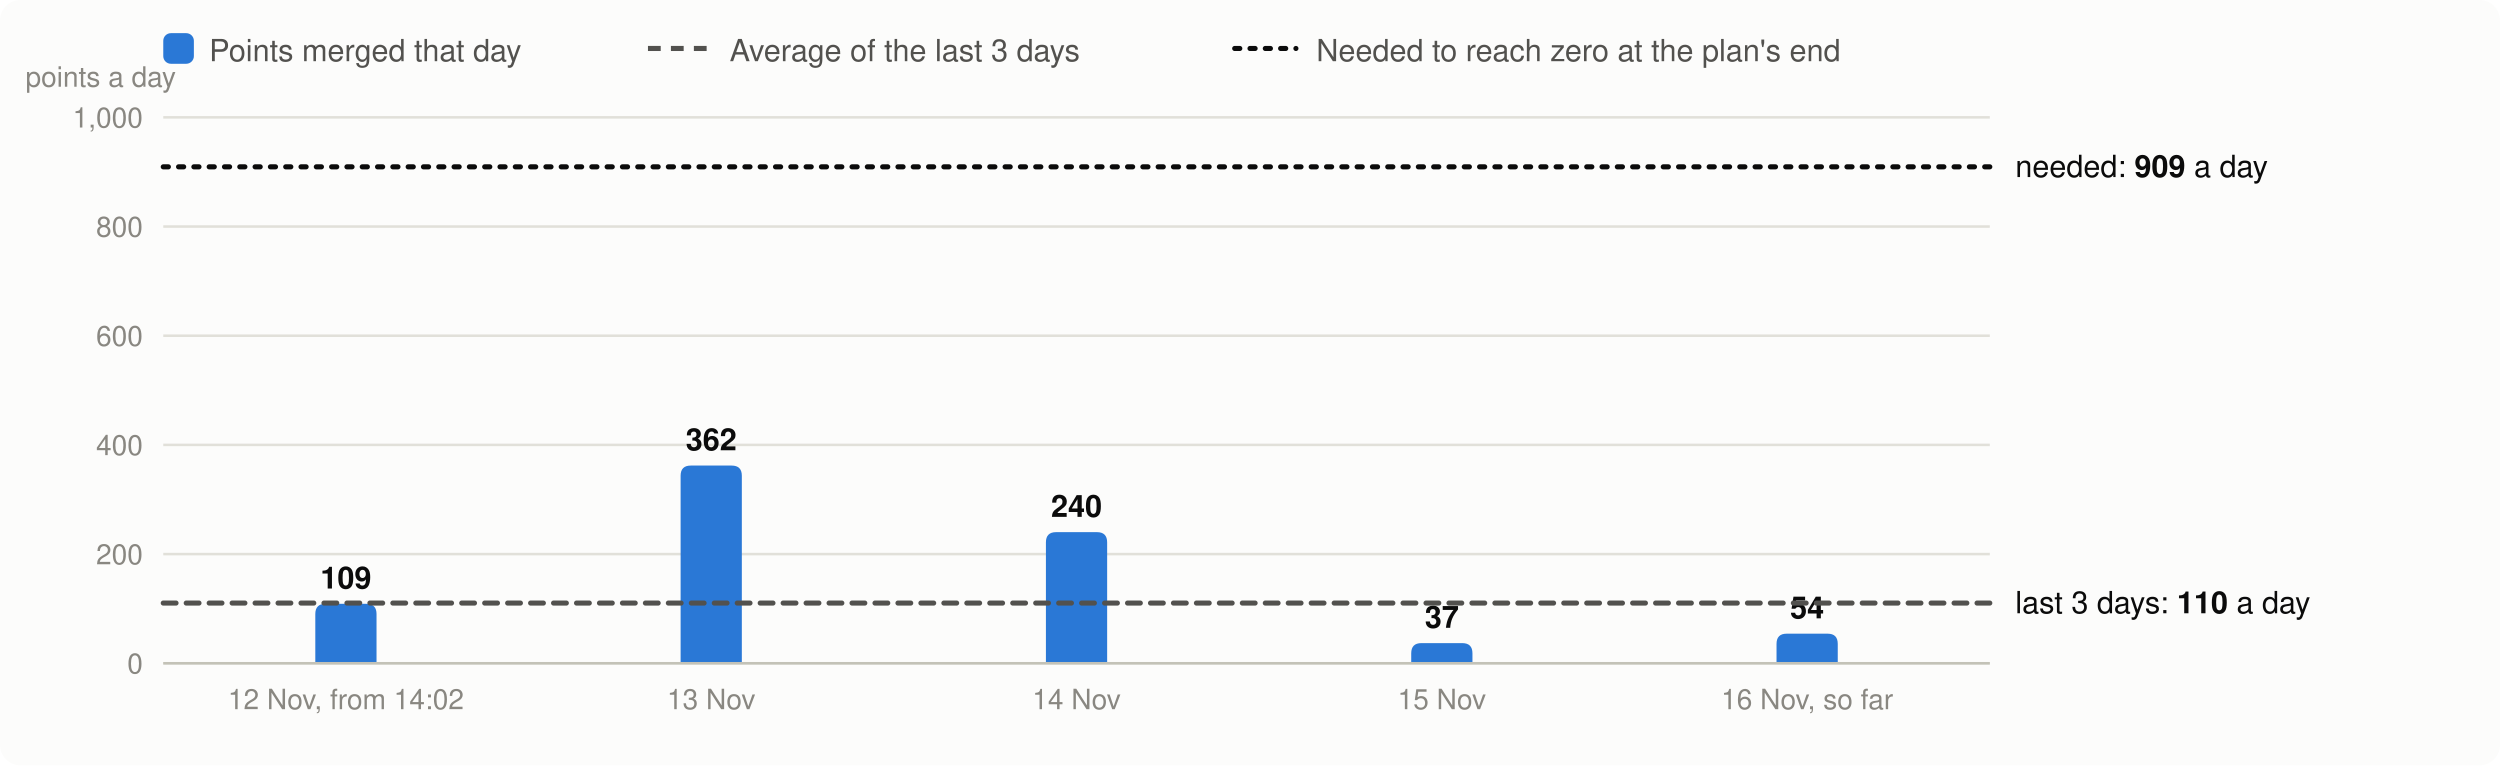
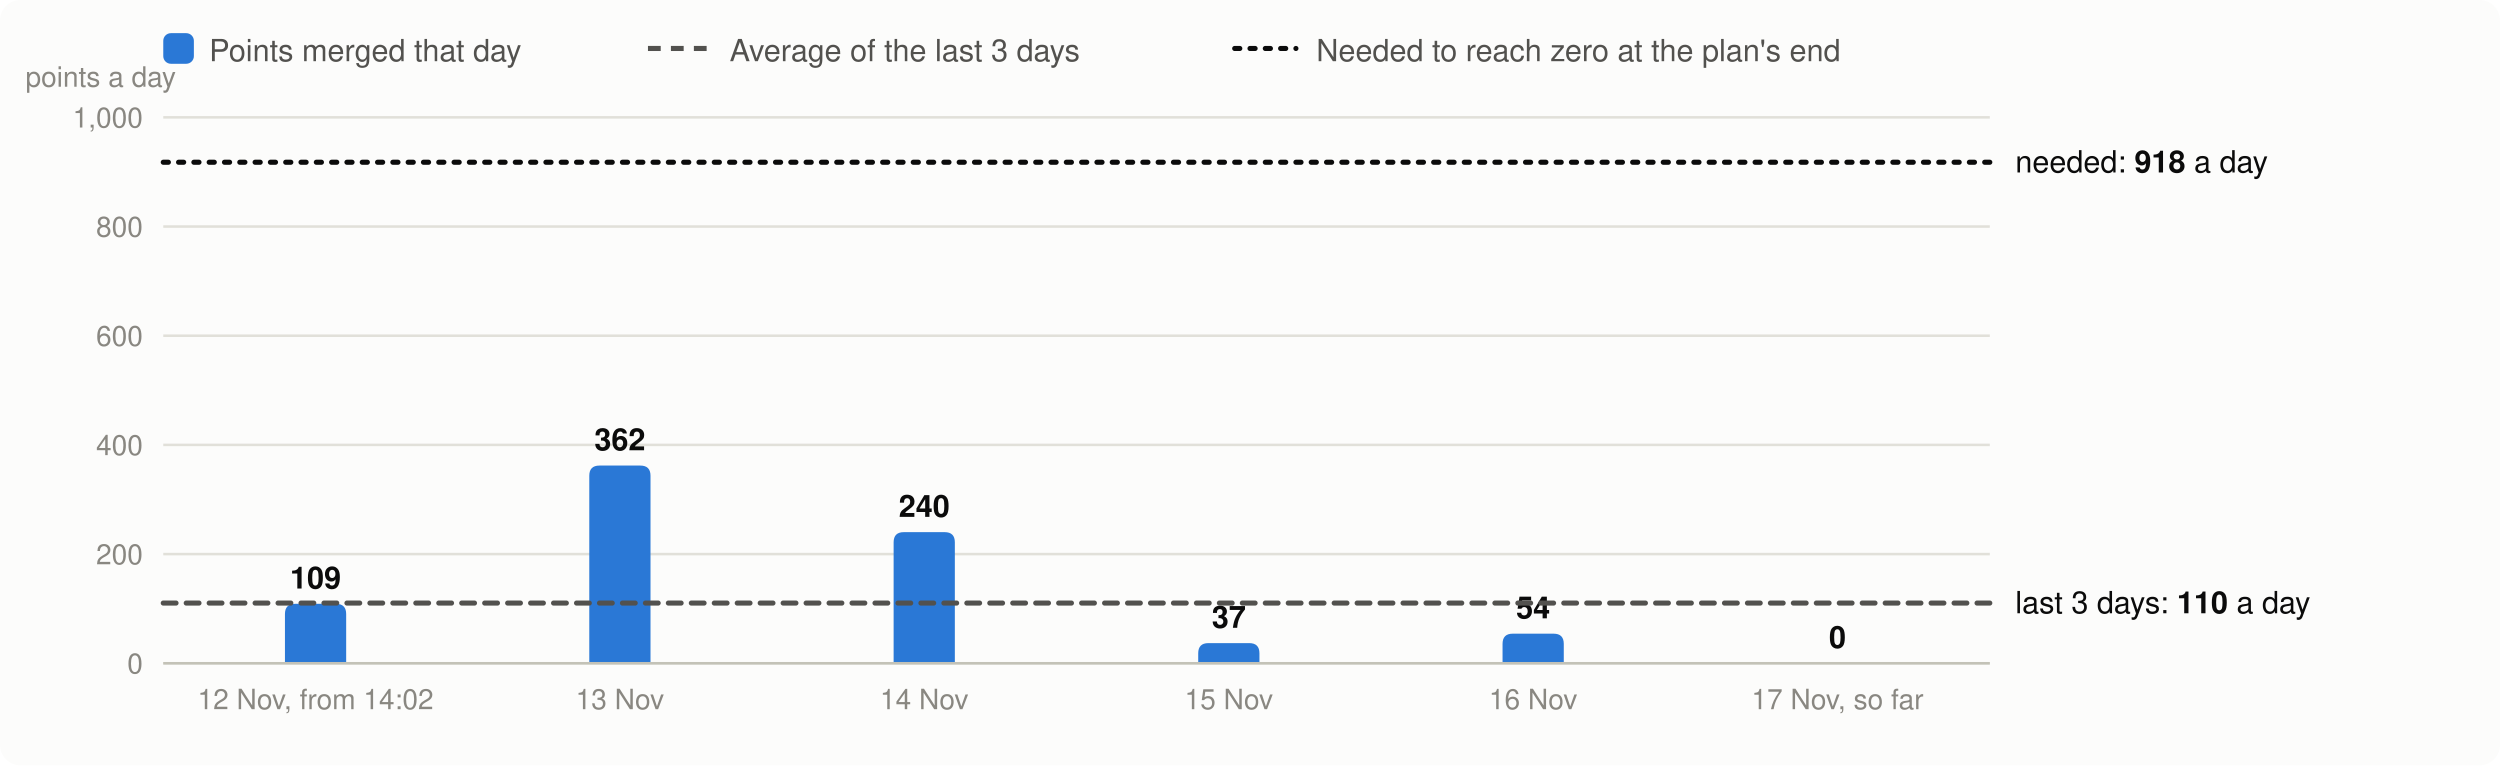
<svg xmlns="http://www.w3.org/2000/svg" viewBox="0 0 980 300" width="980" height="300" font-family="system-ui,-apple-system,Segoe UI,Helvetica,Arial,sans-serif" font-size="13" role="img" aria-label="Velocity: story points merged per day, the 3-day average and the velocity needed">
  <rect width="980" height="300" rx="8" fill="#fcfcfb" />
  <rect x="64" y="13" width="12" height="12" rx="3" fill="#2a78d6" />
  <text x="82" y="24" fill="#52514e" font-size="12">Points merged that day</text>
  <line x1="254" x2="278" y1="19" y2="19" stroke="#52514e" stroke-width="2" stroke-dasharray="5 4" />
  <text x="286" y="24" fill="#52514e" font-size="12">Average of the last 3 days</text>
  <line x1="484" x2="508" y1="19" y2="19" stroke="#0b0b0b" stroke-width="2" stroke-dasharray="2 4" stroke-linecap="round" />
  <text x="516" y="24" fill="#52514e" font-size="12">Needed to reach zero at the plan's end</text>
  <line x1="64" x2="780" y1="260.0" y2="260.0" stroke="#e1e0d9" />
  <text x="56" y="264.0" text-anchor="end" fill="#898781" font-size="11">0</text>
  <line x1="64" x2="780" y1="217.2" y2="217.2" stroke="#e1e0d9" />
  <text x="56" y="221.2" text-anchor="end" fill="#898781" font-size="11">200</text>
  <line x1="64" x2="780" y1="174.4" y2="174.4" stroke="#e1e0d9" />
  <text x="56" y="178.4" text-anchor="end" fill="#898781" font-size="11">400</text>
  <line x1="64" x2="780" y1="131.6" y2="131.6" stroke="#e1e0d9" />
  <text x="56" y="135.6" text-anchor="end" fill="#898781" font-size="11">600</text>
  <line x1="64" x2="780" y1="88.8" y2="88.8" stroke="#e1e0d9" />
  <text x="56" y="92.8" text-anchor="end" fill="#898781" font-size="11">800</text>
  <line x1="64" x2="780" y1="46.0" y2="46.0" stroke="#e1e0d9" />
  <text x="56" y="50.0" text-anchor="end" fill="#898781" font-size="11">1,000</text>
  <text x="10" y="34" fill="#898781" font-size="11">points a day</text>
-   <path d="M123.6,260.0V240.7Q123.6,236.7 127.6,236.7H143.6Q147.6,236.7 147.6,240.7V260.0Z" fill="#2a78d6" />
-   <text x="135.6" y="230.7" text-anchor="middle" fill="#0b0b0b" font-size="12" font-weight="600">109</text>
-   <text x="135.6" y="278" text-anchor="middle" fill="#898781" font-size="11">12 Nov, from 14:02</text>
-   <path d="M266.8,260.0V186.5Q266.8,182.5 270.8,182.5H286.8Q290.8,182.5 290.8,186.5V260.0Z" fill="#2a78d6" />
-   <text x="278.8" y="176.5" text-anchor="middle" fill="#0b0b0b" font-size="12" font-weight="600">362</text>
-   <text x="278.8" y="278" text-anchor="middle" fill="#898781" font-size="11">13 Nov</text>
-   <path d="M410.0,260.0V212.6Q410.0,208.6 414.0,208.6H430.0Q434.0,208.6 434.0,212.6V260.0Z" fill="#2a78d6" />
-   <text x="422.0" y="202.6" text-anchor="middle" fill="#0b0b0b" font-size="12" font-weight="600">240</text>
-   <text x="422.0" y="278" text-anchor="middle" fill="#898781" font-size="11">14 Nov</text>
-   <path d="M553.2,260.0V256.1Q553.2,252.1 557.2,252.1H573.2Q577.2,252.1 577.2,256.1V260.0Z" fill="#2a78d6" />
-   <text x="565.2" y="246.1" text-anchor="middle" fill="#0b0b0b" font-size="12" font-weight="600">37</text>
-   <text x="565.2" y="278" text-anchor="middle" fill="#898781" font-size="11">15 Nov</text>
-   <path d="M696.4,260.0V252.4Q696.4,248.4 700.4,248.4H716.4Q720.4,248.4 720.4,252.4V260.0Z" fill="#2a78d6" />
-   <text x="708.4" y="242.4" text-anchor="middle" fill="#0b0b0b" font-size="12" font-weight="600">54</text>
-   <text x="708.4" y="278" text-anchor="middle" fill="#898781" font-size="11">16 Nov, so far</text>
+   <path d="M111.7,260.0V240.7Q111.7,236.7 115.7,236.7H131.7Q135.7,236.7 135.7,240.7V260.0Z" fill="#2a78d6" />
+   <text x="123.7" y="230.7" text-anchor="middle" fill="#0b0b0b" font-size="12" font-weight="600">109</text>
+   <text x="123.7" y="278" text-anchor="middle" fill="#898781" font-size="11">12 Nov, from 14:02</text>
+   <path d="M231.0,260.0V186.5Q231.0,182.5 235.0,182.5H251.0Q255.0,182.5 255.0,186.5V260.0Z" fill="#2a78d6" />
+   <text x="243.0" y="176.5" text-anchor="middle" fill="#0b0b0b" font-size="12" font-weight="600">362</text>
+   <text x="243.0" y="278" text-anchor="middle" fill="#898781" font-size="11">13 Nov</text>
+   <path d="M350.3,260.0V212.6Q350.3,208.6 354.3,208.6H370.3Q374.3,208.6 374.3,212.6V260.0Z" fill="#2a78d6" />
+   <text x="362.3" y="202.6" text-anchor="middle" fill="#0b0b0b" font-size="12" font-weight="600">240</text>
+   <text x="362.3" y="278" text-anchor="middle" fill="#898781" font-size="11">14 Nov</text>
+   <path d="M469.7,260.0V256.1Q469.7,252.1 473.7,252.1H489.7Q493.7,252.1 493.7,256.1V260.0Z" fill="#2a78d6" />
+   <text x="481.7" y="246.1" text-anchor="middle" fill="#0b0b0b" font-size="12" font-weight="600">37</text>
+   <text x="481.7" y="278" text-anchor="middle" fill="#898781" font-size="11">15 Nov</text>
+   <path d="M589.0,260.0V252.4Q589.0,248.4 593.0,248.4H609.0Q613.0,248.4 613.0,252.4V260.0Z" fill="#2a78d6" />
+   <text x="601.0" y="242.4" text-anchor="middle" fill="#0b0b0b" font-size="12" font-weight="600">54</text>
+   <text x="601.0" y="278" text-anchor="middle" fill="#898781" font-size="11">16 Nov</text>
+   <text x="720.3" y="254.0" text-anchor="middle" fill="#0b0b0b" font-size="12" font-weight="600">0</text>
+   <text x="720.3" y="278" text-anchor="middle" fill="#898781" font-size="11">17 Nov, so far</text>
  <line x1="64" x2="780" y1="260.0" y2="260.0" stroke="#c3c2b7" />
  <line x1="64" x2="780" y1="236.4" y2="236.4" stroke="#52514e" stroke-width="2" stroke-dasharray="5 4" stroke-linecap="round" />
  <text x="790" y="240.4" fill="#0b0b0b" font-size="12">last 3 days: <tspan font-weight="600">110</tspan> a day</text>
-   <line x1="64" x2="780" y1="65.4" y2="65.4" stroke="#0b0b0b" stroke-width="2" stroke-dasharray="2 4" stroke-linecap="round" />
-   <text x="790" y="69.4" fill="#0b0b0b" font-size="12">needed: <tspan font-weight="600">909</tspan> a day</text>
+   <line x1="64" x2="780" y1="63.6" y2="63.6" stroke="#0b0b0b" stroke-width="2" stroke-dasharray="2 4" stroke-linecap="round" />
+   <text x="790" y="67.6" fill="#0b0b0b" font-size="12">needed: <tspan font-weight="600">918</tspan> a day</text>
</svg>
